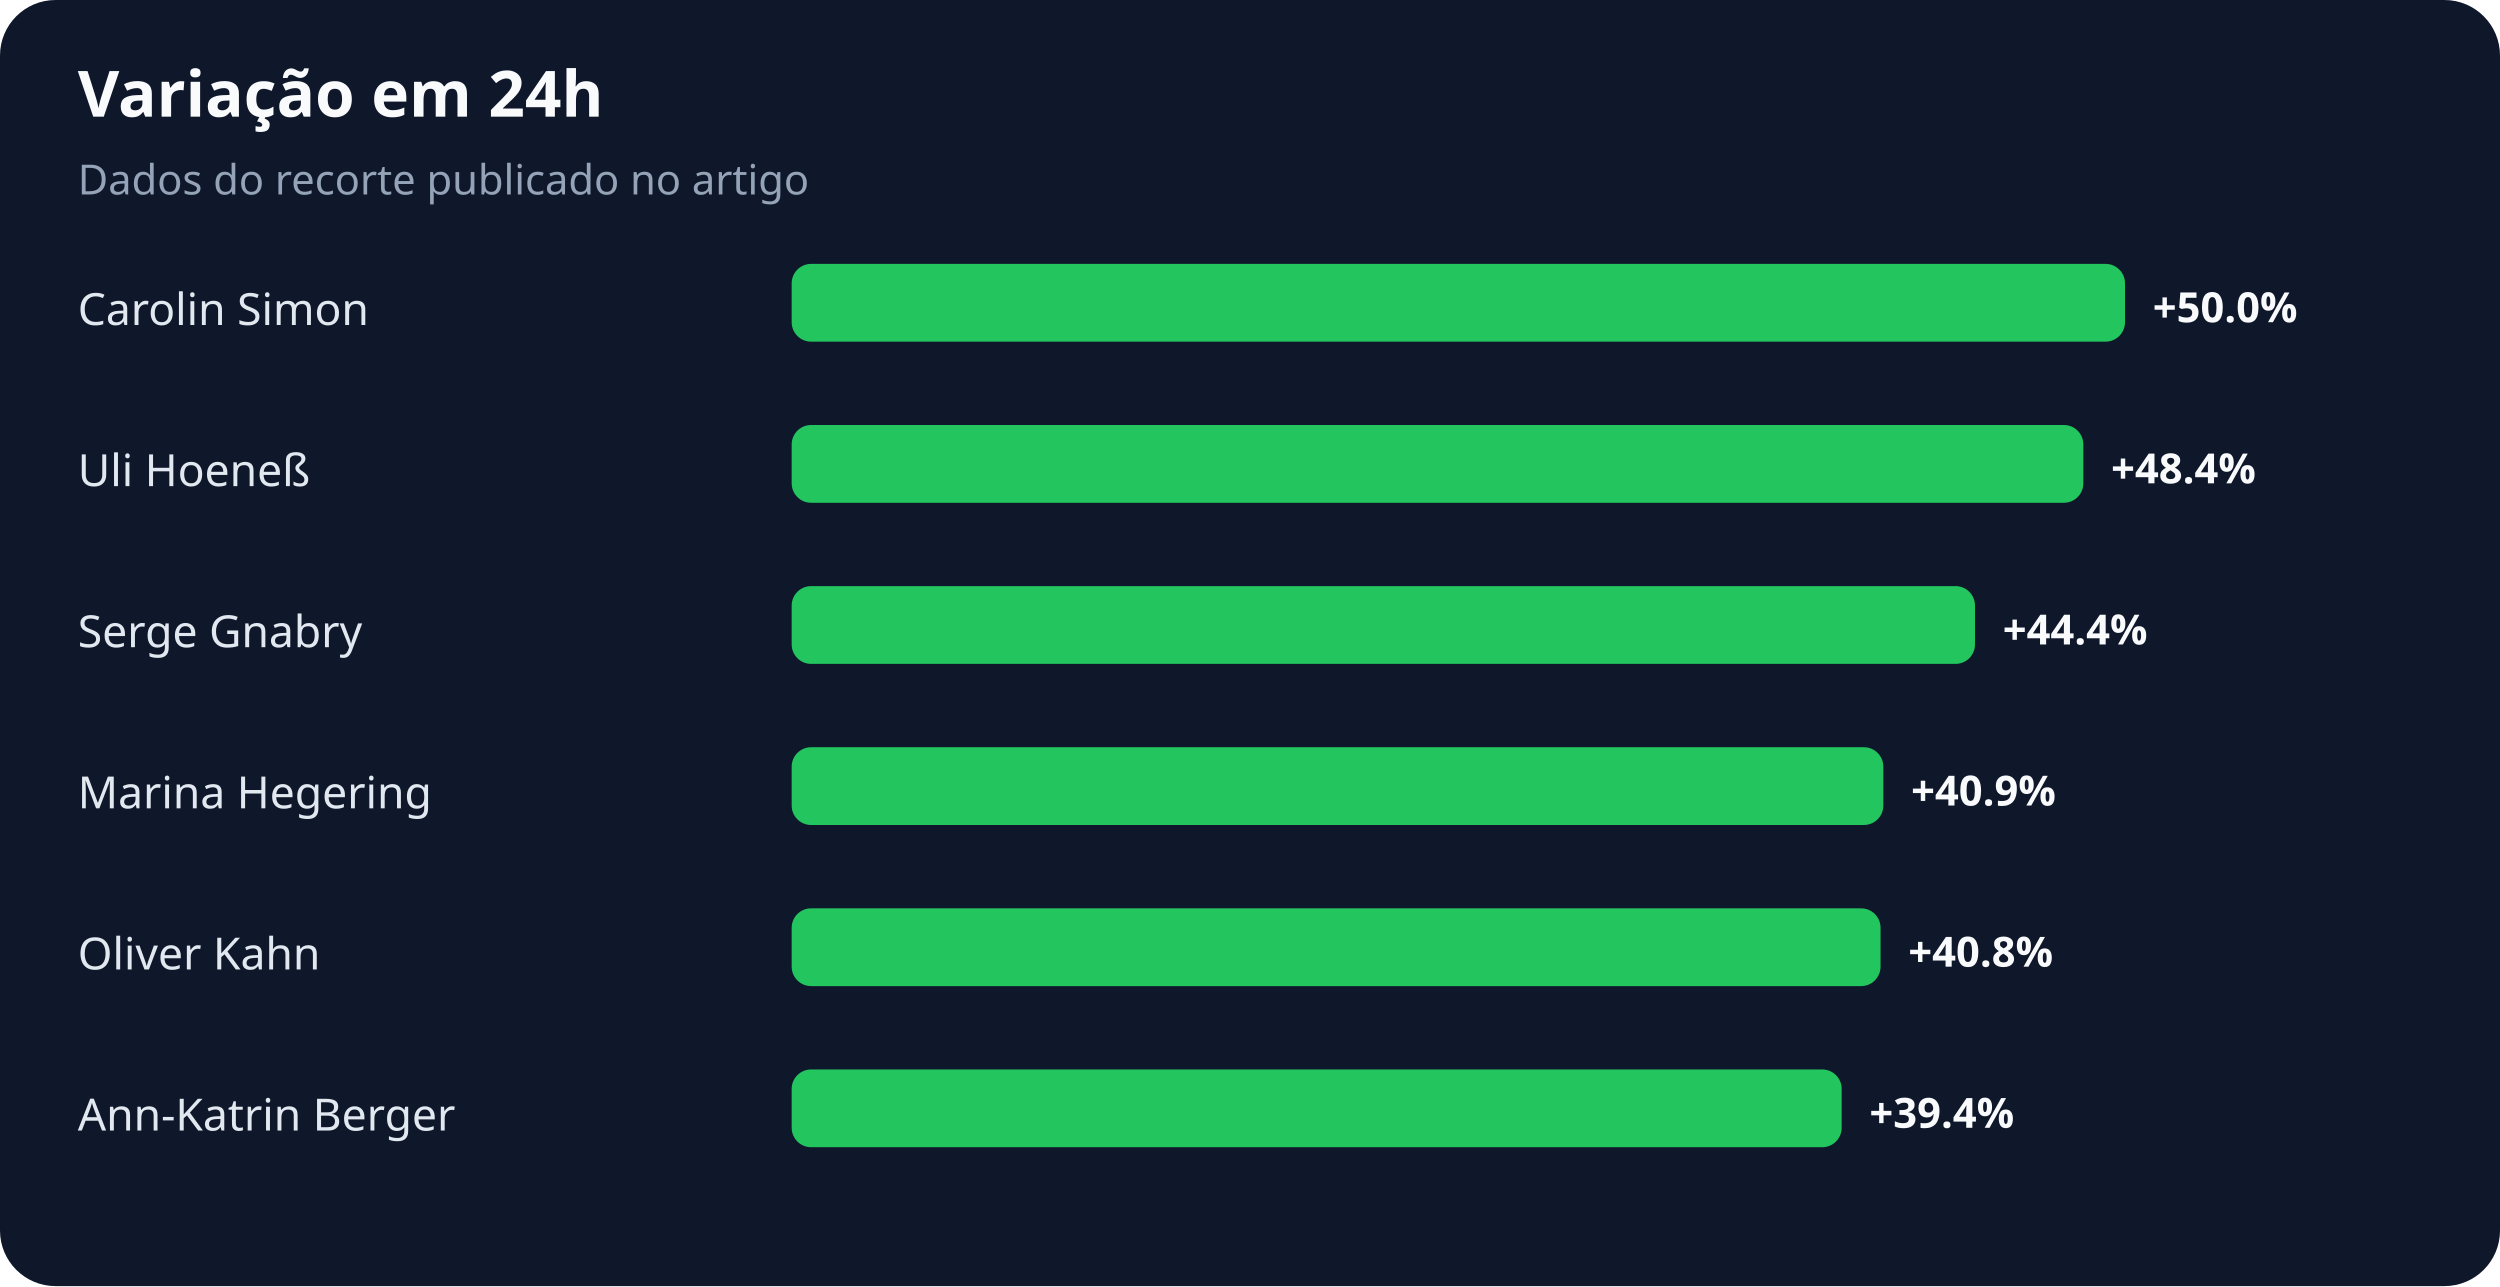
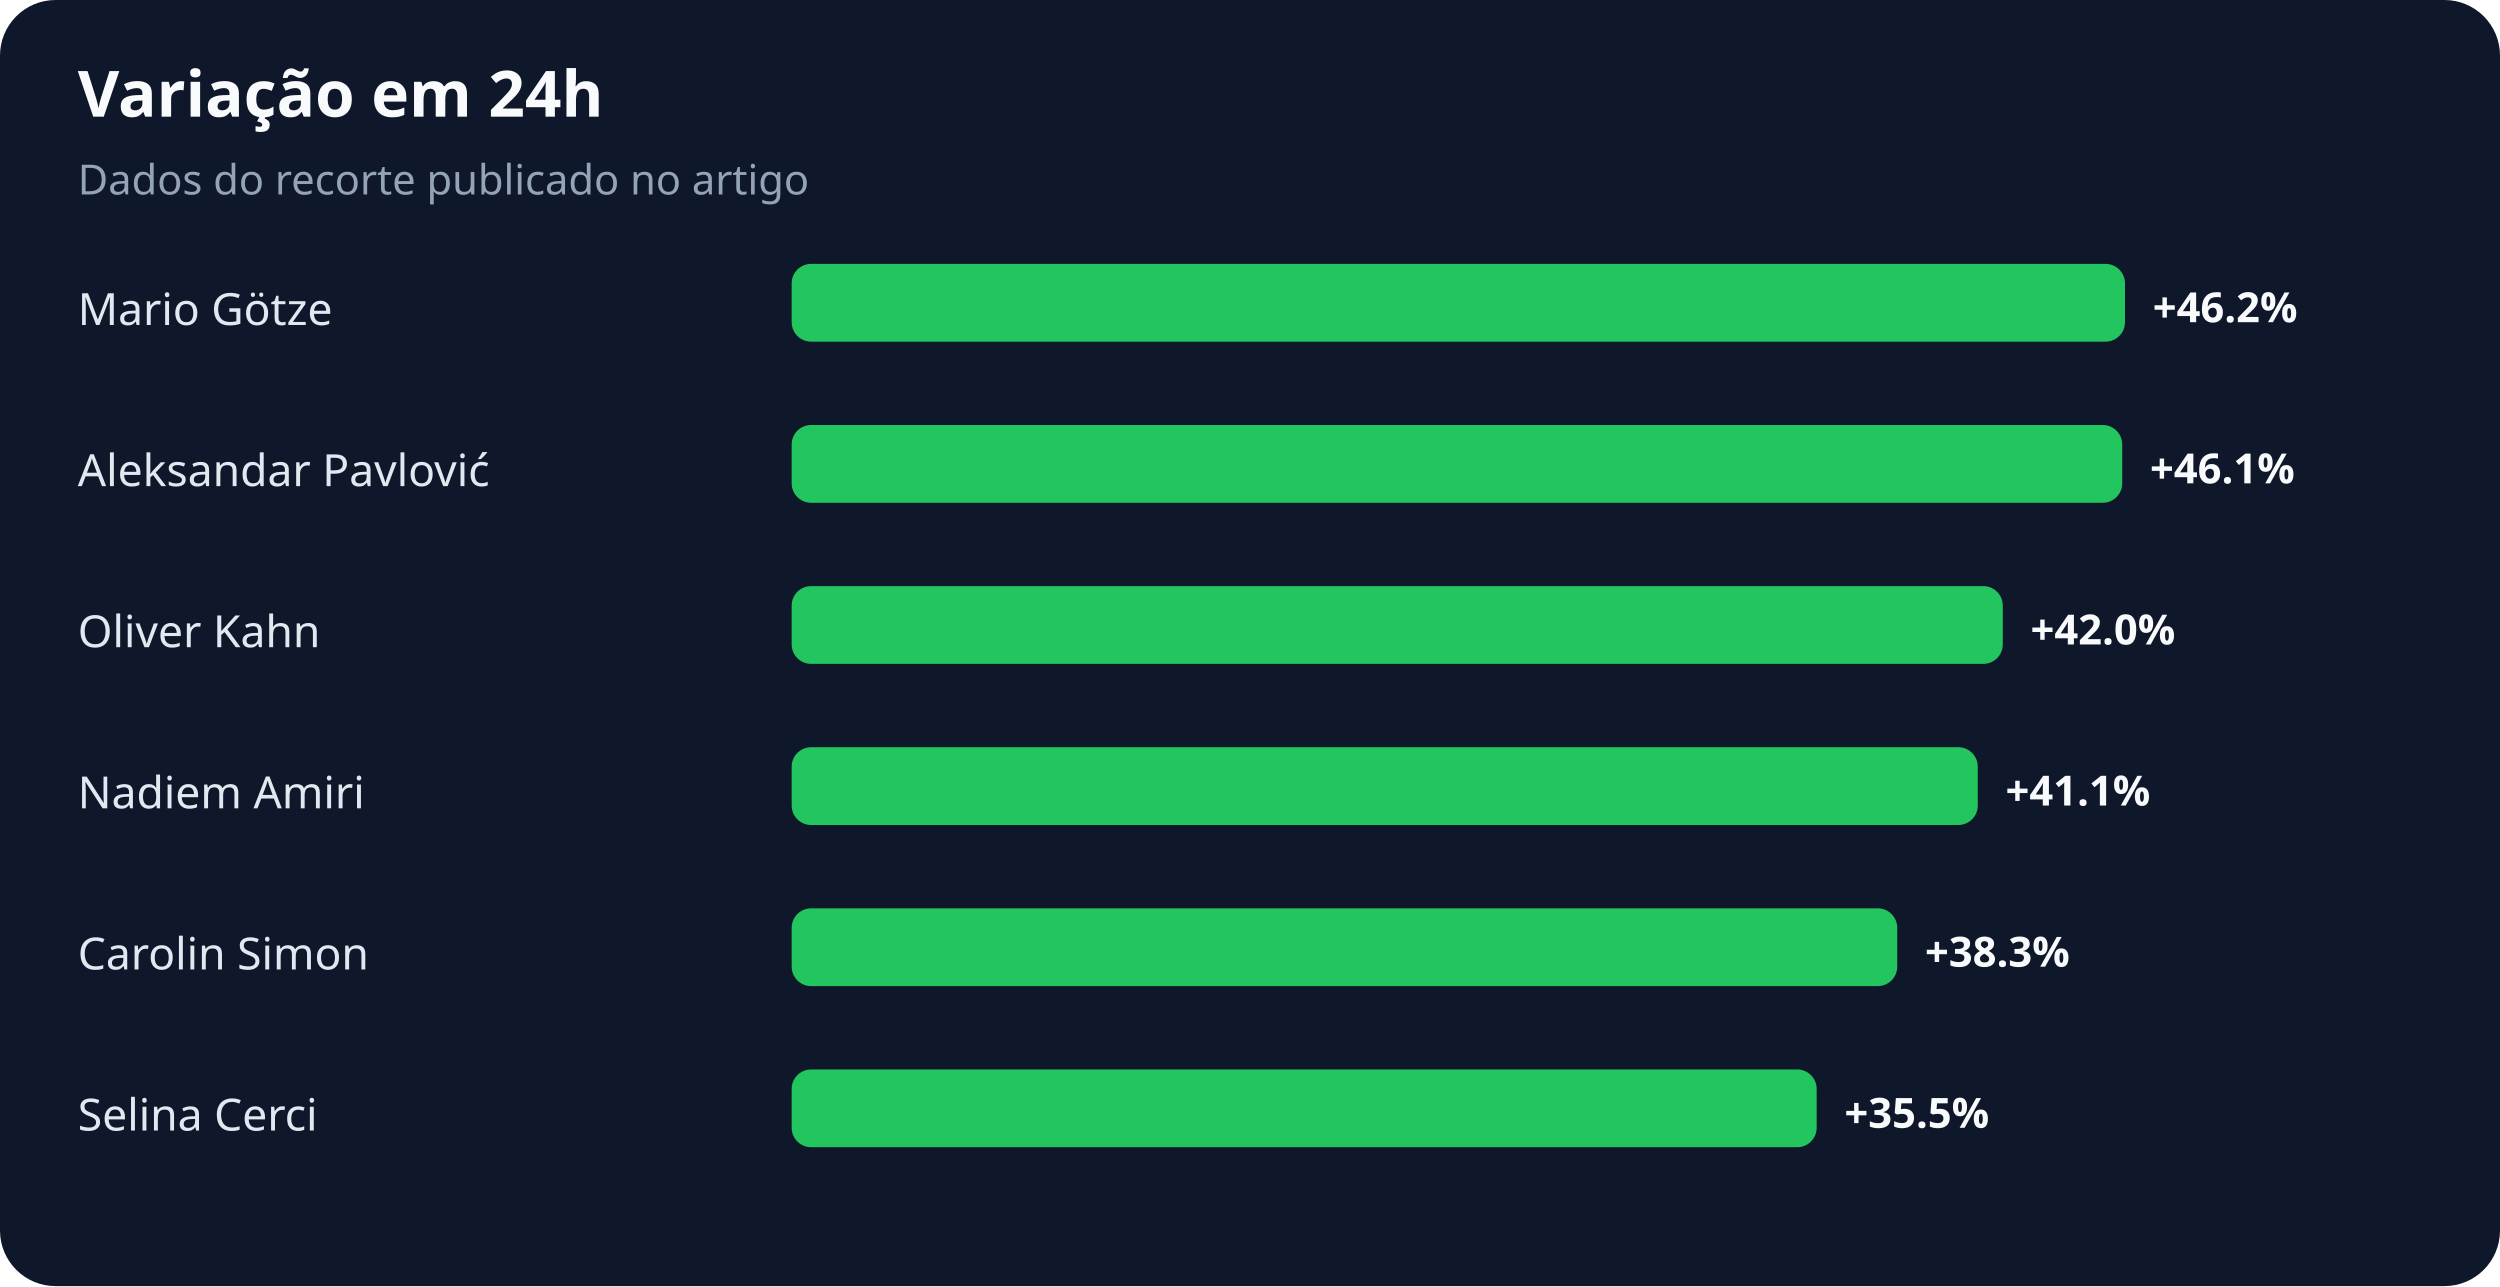
<svg xmlns="http://www.w3.org/2000/svg" width="900" height="463" viewBox="0 0 900 463" role="img" aria-labelledby="title desc">
  <rect width="100%" height="100%" rx="20" fill="#0f172a" />
  <text x="28" y="42" fill="#f8fafc" font-family="system-ui,sans-serif" font-size="23" font-weight="700">Variação em 24h</text>
  <text x="28" y="70" fill="#94a3b8" font-family="system-ui,sans-serif" font-size="15">Dados do recorte publicado no artigo</text>
-   <text x="28" y="117" fill="#e2e8f0" font-family="system-ui,sans-serif" font-size="16">Carolin Simon</text>
+   <text x="28" y="117" fill="#e2e8f0" font-family="system-ui,sans-serif" font-size="16">Mario Götze</text>
  <rect x="285" y="95" width="480" height="28" rx="7" fill="#22c55e" />
-   <text x="775" y="116" fill="#f8fafc" font-family="system-ui,sans-serif" font-size="15" font-weight="700">+50.0%</text>
-   <text x="28" y="175" fill="#e2e8f0" font-family="system-ui,sans-serif" font-size="16">Uli Hoeneß</text>
-   <rect x="285" y="153" width="465" height="28" rx="7" fill="#22c55e" />
-   <text x="760" y="174" fill="#f8fafc" font-family="system-ui,sans-serif" font-size="15" font-weight="700">+48.4%</text>
-   <text x="28" y="233" fill="#e2e8f0" font-family="system-ui,sans-serif" font-size="16">Serge Gnabry</text>
-   <rect x="285" y="211" width="426" height="28" rx="7" fill="#22c55e" />
-   <text x="721" y="232" fill="#f8fafc" font-family="system-ui,sans-serif" font-size="15" font-weight="700">+44.4%</text>
-   <text x="28" y="291" fill="#e2e8f0" font-family="system-ui,sans-serif" font-size="16">Marina Hegering</text>
-   <rect x="285" y="269" width="393" height="28" rx="7" fill="#22c55e" />
-   <text x="688" y="290" fill="#f8fafc" font-family="system-ui,sans-serif" font-size="15" font-weight="700">+40.9%</text>
-   <text x="28" y="349" fill="#e2e8f0" font-family="system-ui,sans-serif" font-size="16">Oliver Kahn</text>
-   <rect x="285" y="327" width="392" height="28" rx="7" fill="#22c55e" />
-   <text x="687" y="348" fill="#f8fafc" font-family="system-ui,sans-serif" font-size="15" font-weight="700">+40.8%</text>
-   <text x="28" y="407" fill="#e2e8f0" font-family="system-ui,sans-serif" font-size="16">Ann-Katrin Berger</text>
-   <rect x="285" y="385" width="378" height="28" rx="7" fill="#22c55e" />
-   <text x="673" y="406" fill="#f8fafc" font-family="system-ui,sans-serif" font-size="15" font-weight="700">+39.4%</text>
+   <text x="775" y="116" fill="#f8fafc" font-family="system-ui,sans-serif" font-size="15" font-weight="700">+46.2%</text>
+   <text x="28" y="175" fill="#e2e8f0" font-family="system-ui,sans-serif" font-size="16">Aleksandar Pavlović</text>
+   <rect x="285" y="153" width="479" height="28" rx="7" fill="#22c55e" />
+   <text x="774" y="174" fill="#f8fafc" font-family="system-ui,sans-serif" font-size="15" font-weight="700">+46.1%</text>
+   <text x="28" y="233" fill="#e2e8f0" font-family="system-ui,sans-serif" font-size="16">Oliver Kahn</text>
+   <rect x="285" y="211" width="436" height="28" rx="7" fill="#22c55e" />
+   <text x="731" y="232" fill="#f8fafc" font-family="system-ui,sans-serif" font-size="15" font-weight="700">+42.0%</text>
+   <text x="28" y="291" fill="#e2e8f0" font-family="system-ui,sans-serif" font-size="16">Nadiem Amiri</text>
+   <rect x="285" y="269" width="427" height="28" rx="7" fill="#22c55e" />
+   <text x="722" y="290" fill="#f8fafc" font-family="system-ui,sans-serif" font-size="15" font-weight="700">+41.1%</text>
+   <text x="28" y="349" fill="#e2e8f0" font-family="system-ui,sans-serif" font-size="16">Carolin Simon</text>
+   <rect x="285" y="327" width="398" height="28" rx="7" fill="#22c55e" />
+   <text x="693" y="348" fill="#f8fafc" font-family="system-ui,sans-serif" font-size="15" font-weight="700">+38.3%</text>
+   <text x="28" y="407" fill="#e2e8f0" font-family="system-ui,sans-serif" font-size="16">Selina Cerci</text>
+   <rect x="285" y="385" width="369" height="28" rx="7" fill="#22c55e" />
+   <text x="664" y="406" fill="#f8fafc" font-family="system-ui,sans-serif" font-size="15" font-weight="700">+35.5%</text>
</svg>
